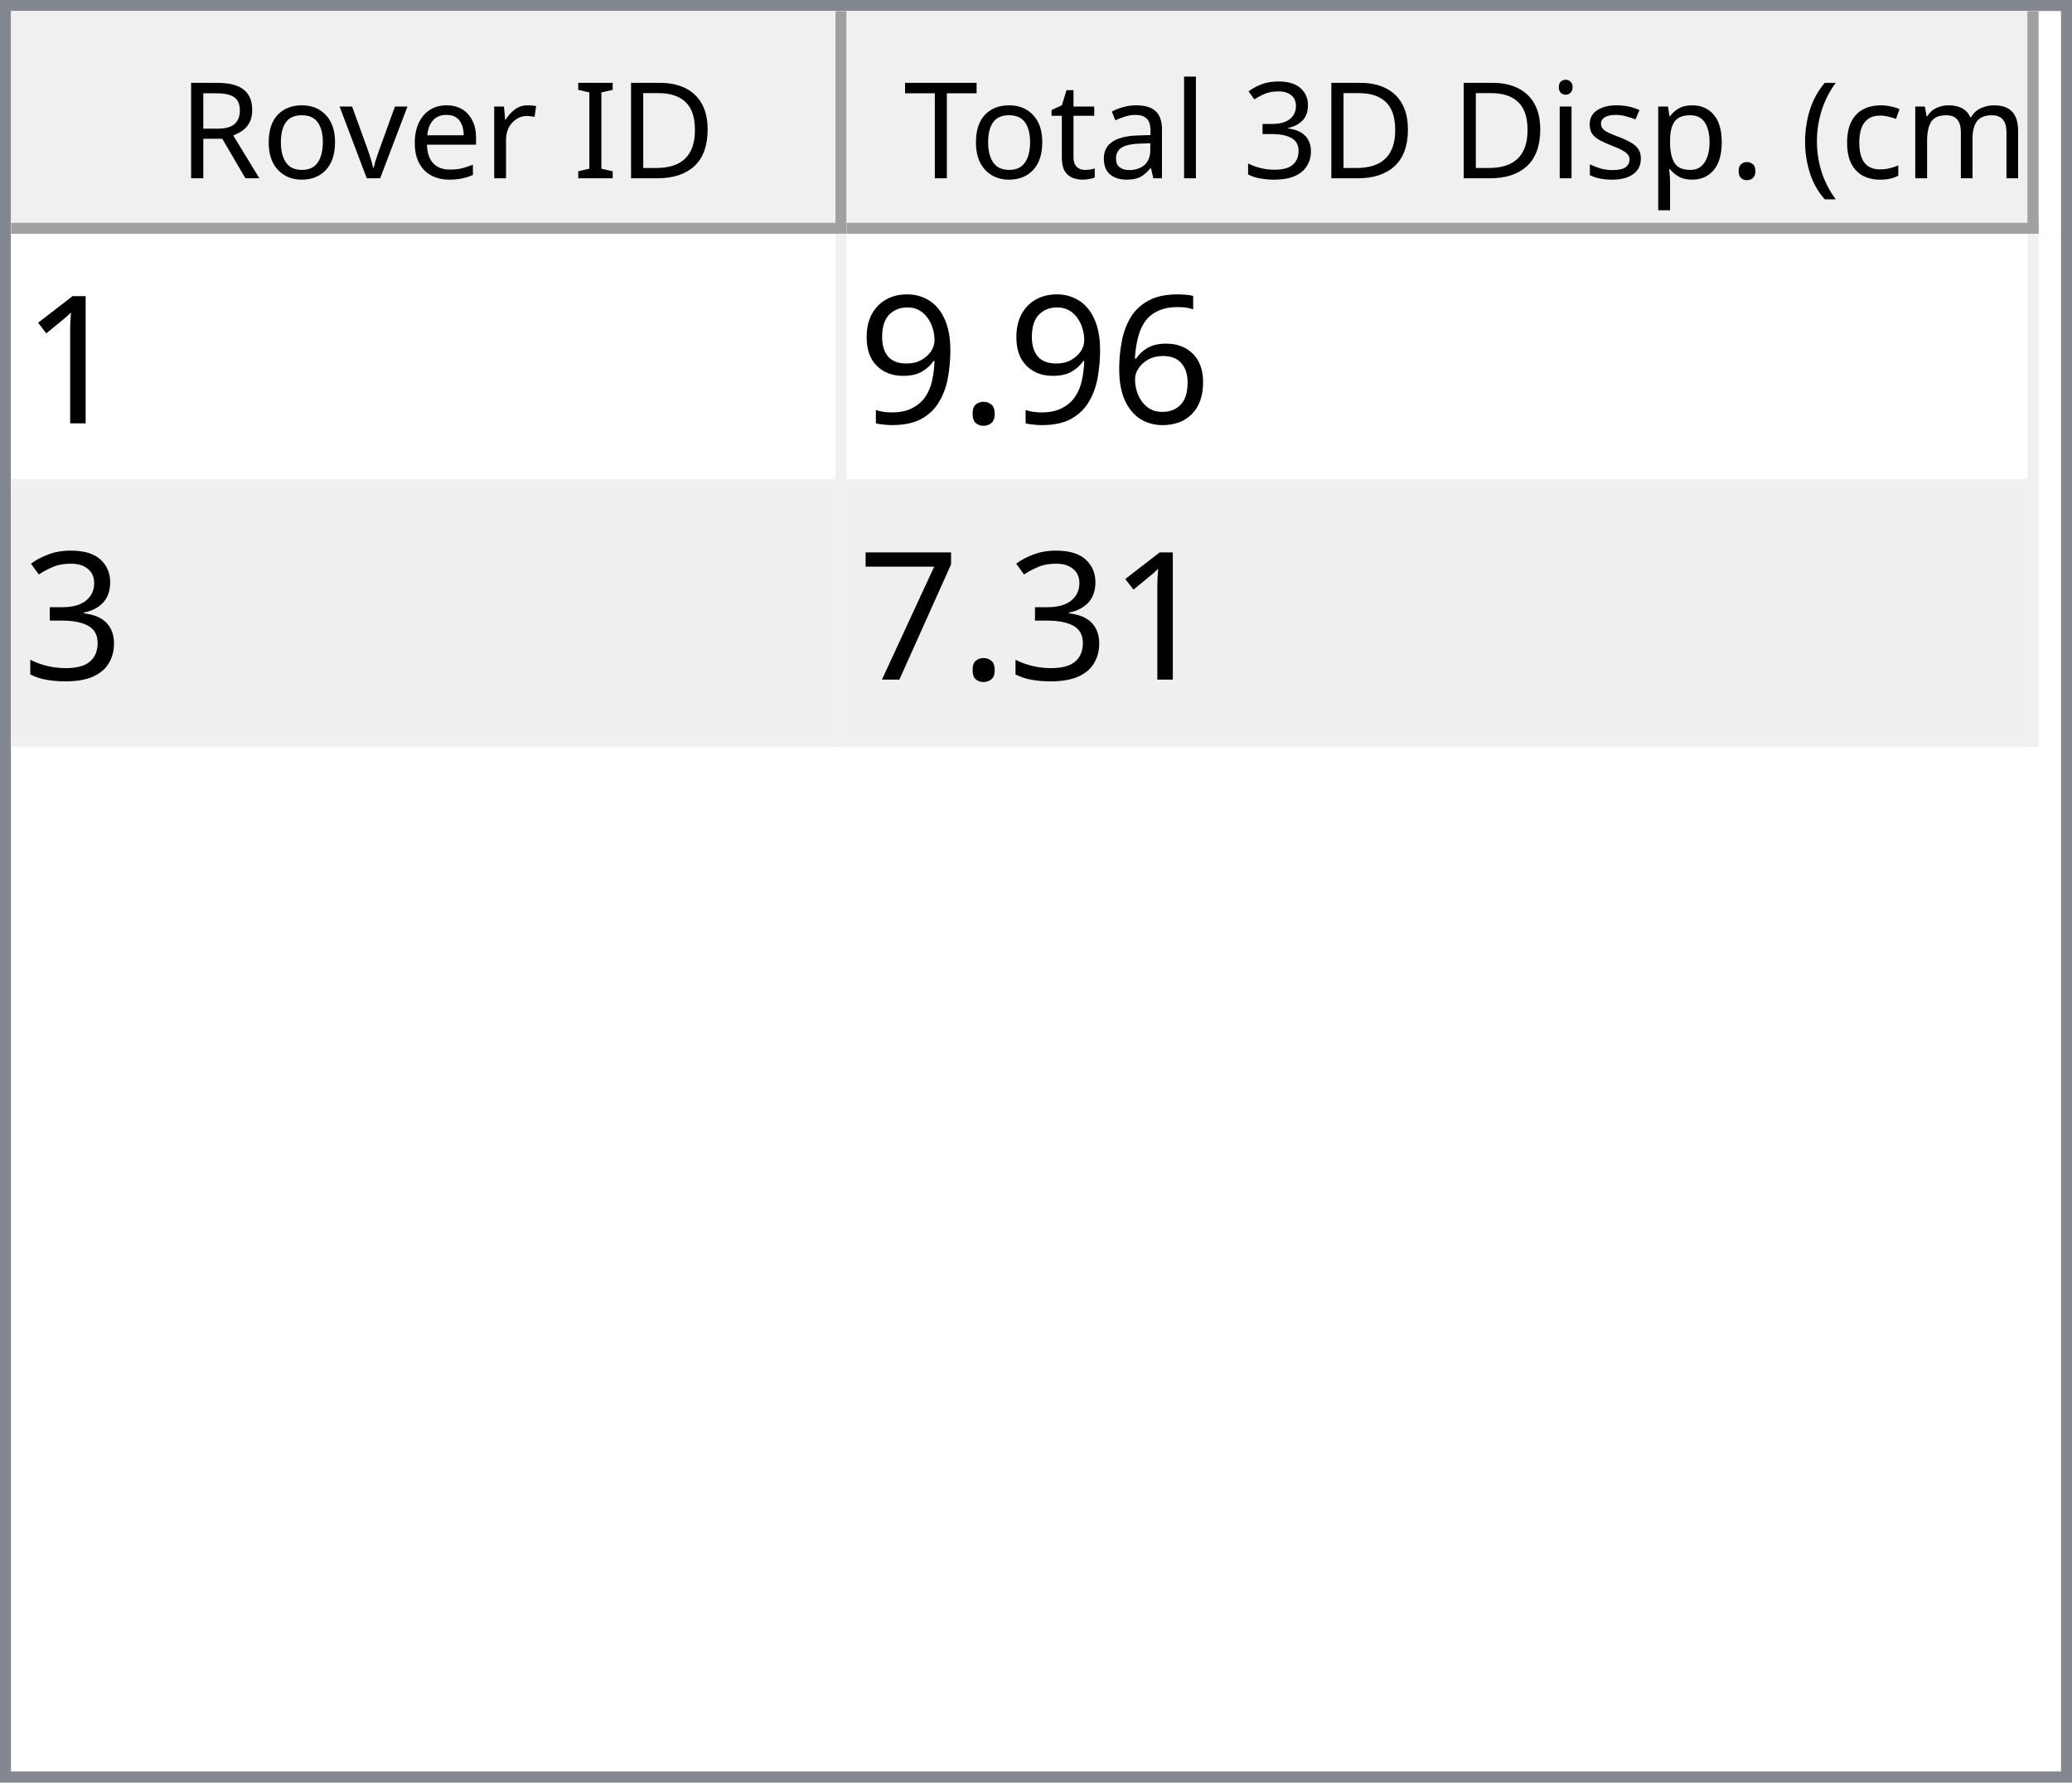
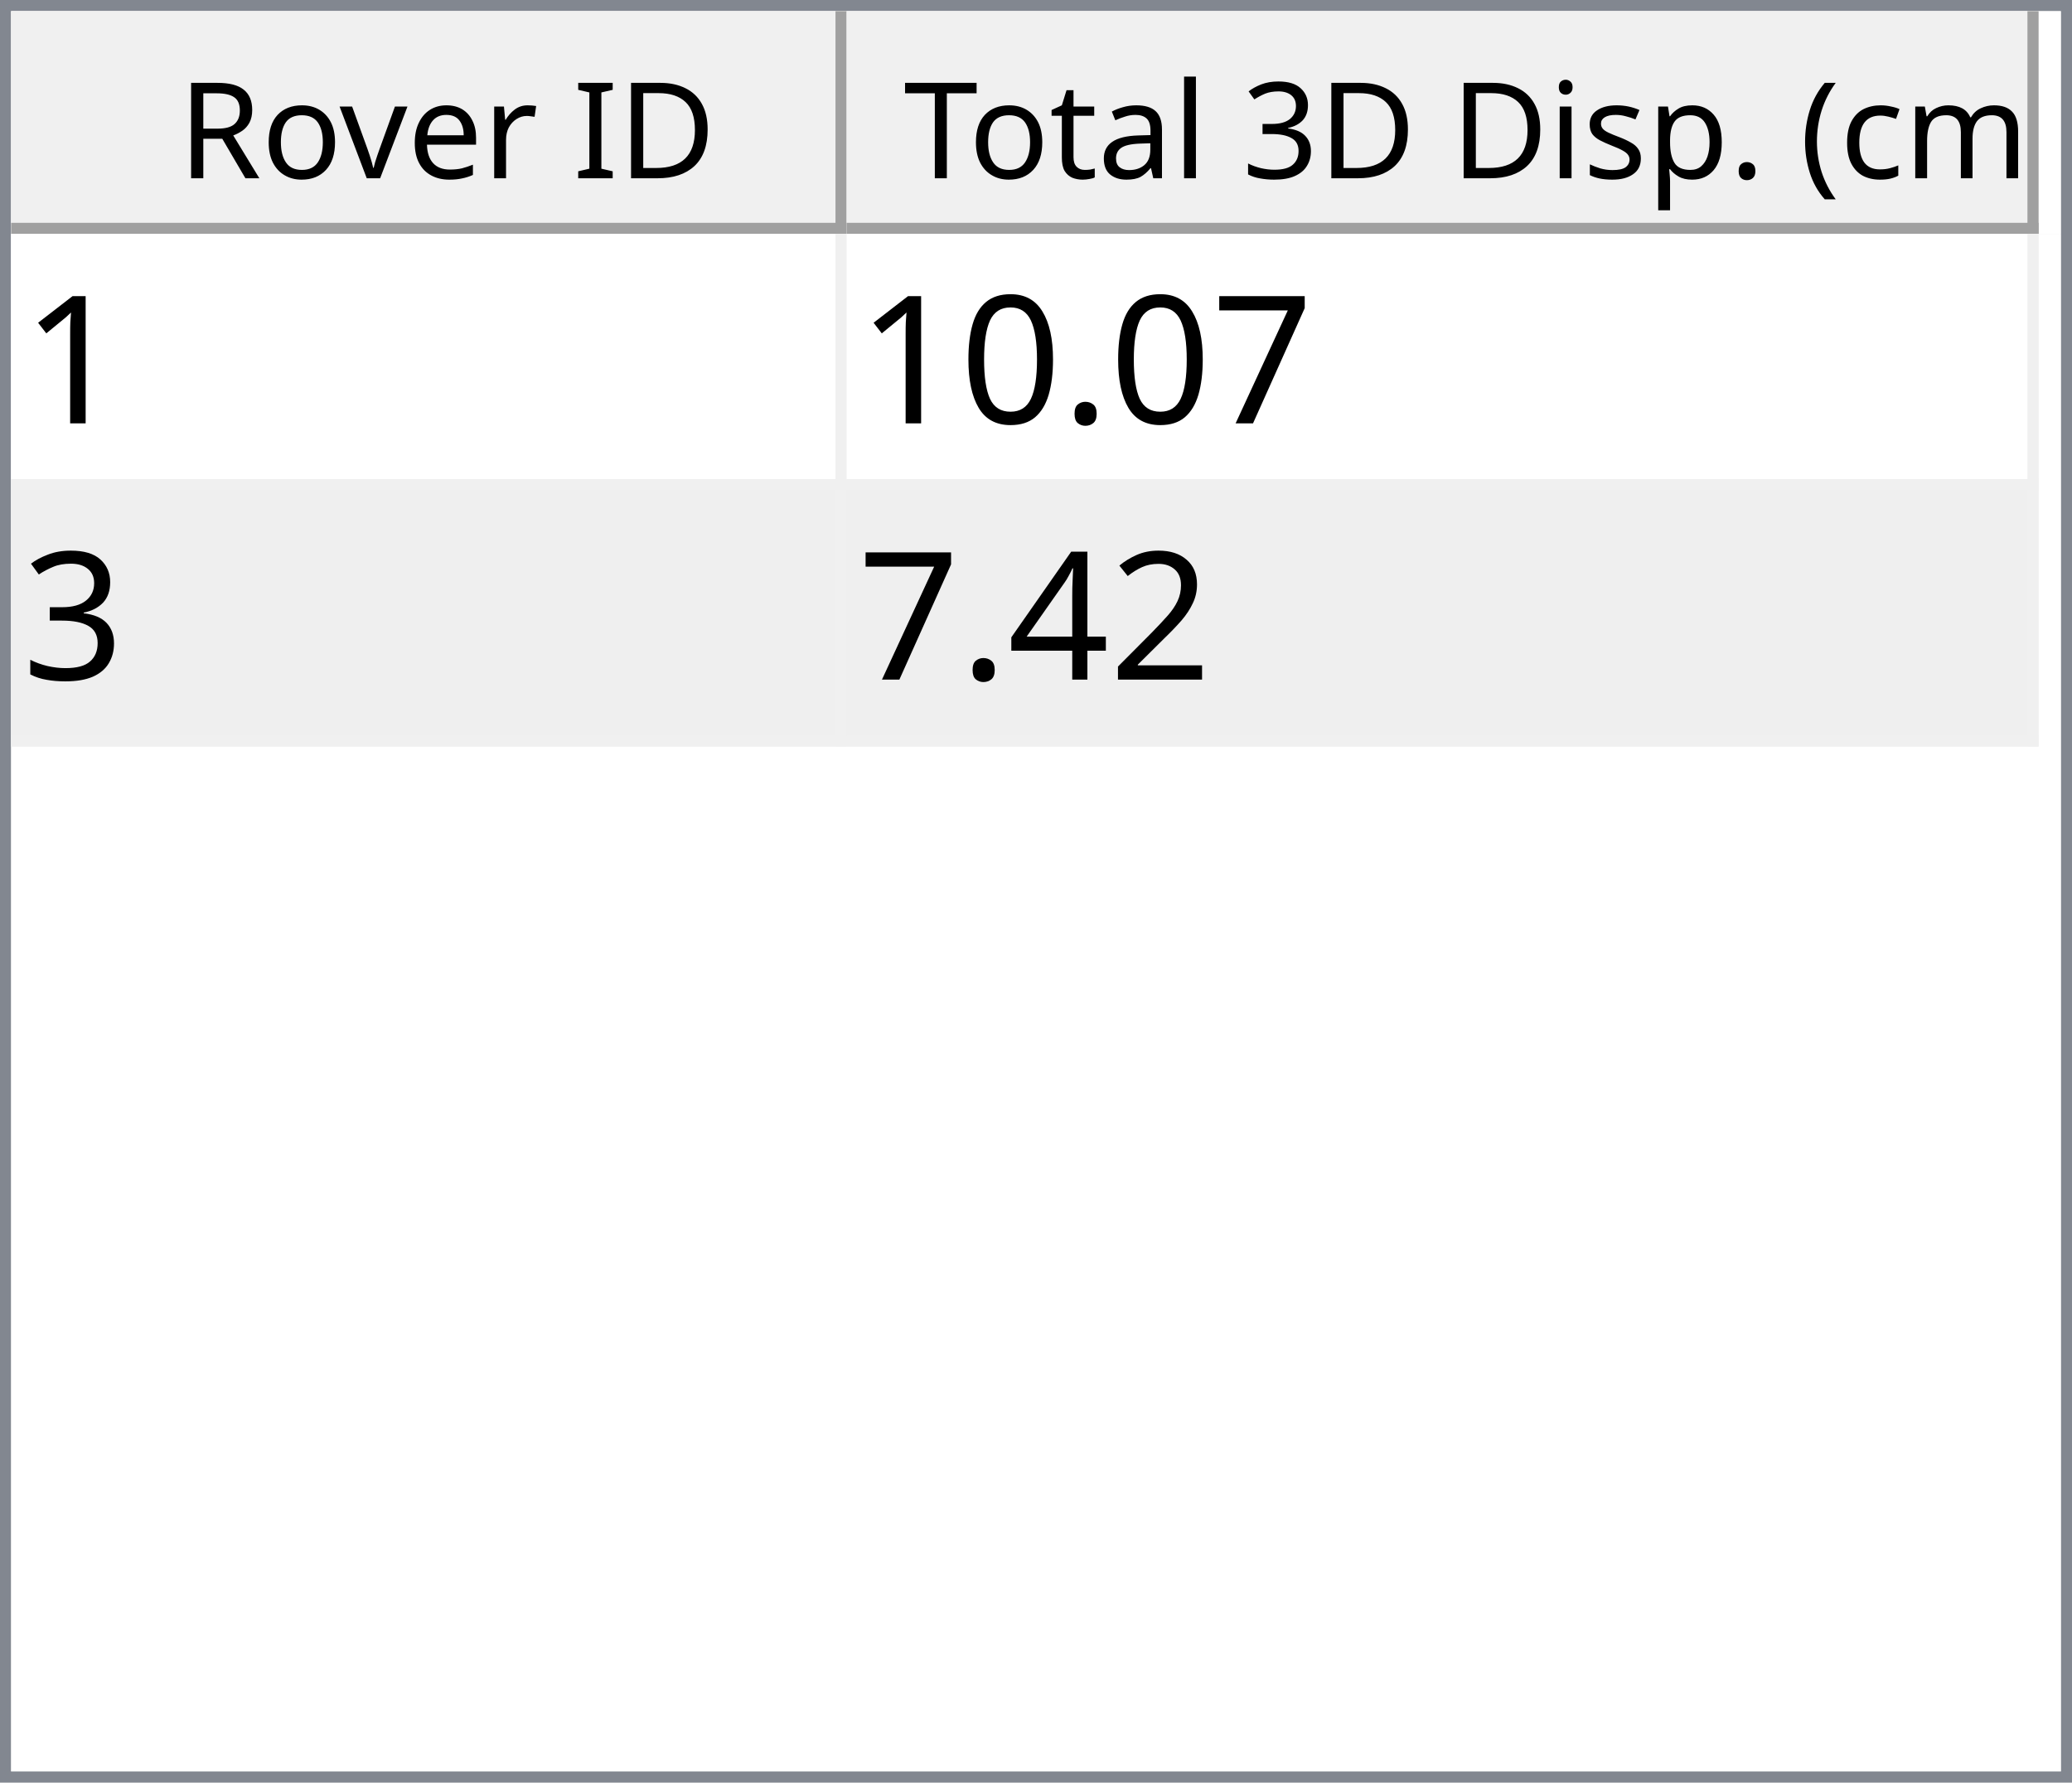
<svg xmlns="http://www.w3.org/2000/svg" style="fill-opacity:1; color-rendering:auto; color-interpolation:auto; text-rendering:auto; stroke:black; stroke-linecap:square; stroke-miterlimit:10; shape-rendering:auto; stroke-opacity:1; fill:black; stroke-dasharray:none; font-weight:normal; stroke-width:1; font-family:'Dialog'; font-style:normal; stroke-linejoin:miter; font-size:12px; stroke-dashoffset:0; image-rendering:auto;" width="186" height="160">
  <defs id="genericDefs" />
  <g>
    <defs id="defs1">
      <clipPath clipPathUnits="userSpaceOnUse" id="clipPath1">
        <path d="M0 0 L186 0 L186 160 L0 160 L0 0 Z" />
      </clipPath>
      <clipPath clipPathUnits="userSpaceOnUse" id="clipPath2">
        <path d="M0 0 L0 160 L186 160 L186 0 Z" />
      </clipPath>
      <clipPath clipPathUnits="userSpaceOnUse" id="clipPath3">
        <path d="M0 0 L0 20 L184 20 L184 0 Z" />
      </clipPath>
      <clipPath clipPathUnits="userSpaceOnUse" id="clipPath4">
        <path d="M0 0 L0 20 L75 20 L75 0 Z" />
      </clipPath>
      <clipPath clipPathUnits="userSpaceOnUse" id="clipPath5">
        <path d="M1 1 L1 19 L74 19 L74 1 Z" />
      </clipPath>
      <clipPath clipPathUnits="userSpaceOnUse" id="clipPath6">
        <path d="M0 0 L0 18 L73 18 L73 0 Z" />
      </clipPath>
      <clipPath clipPathUnits="userSpaceOnUse" id="clipPath7">
        <path d="M-0.5 -0.5 L-0.5 19.5 L74.5 19.5 L74.5 -0.5 Z" />
      </clipPath>
      <clipPath clipPathUnits="userSpaceOnUse" id="clipPath8">
        <path d="M0 0 L0 20 L107 20 L107 0 Z" />
      </clipPath>
      <clipPath clipPathUnits="userSpaceOnUse" id="clipPath9">
        <path d="M1 1 L1 19 L106 19 L106 1 Z" />
      </clipPath>
      <clipPath clipPathUnits="userSpaceOnUse" id="clipPath10">
        <path d="M0 0 L0 18 L105 18 L105 0 Z" />
      </clipPath>
      <clipPath clipPathUnits="userSpaceOnUse" id="clipPath11">
        <path d="M-0.5 -0.5 L-0.5 19.5 L106.5 19.5 L106.5 -0.5 Z" />
      </clipPath>
      <clipPath clipPathUnits="userSpaceOnUse" id="clipPath12">
        <path d="M0 0 L0 138 L184 138 L184 0 Z" />
      </clipPath>
      <clipPath clipPathUnits="userSpaceOnUse" id="clipPath13">
        <path d="M0 0 L0 46 L182 46 L182 0 Z" />
      </clipPath>
      <clipPath clipPathUnits="userSpaceOnUse" id="clipPath14">
        <path d="M-0.5 -0.5 L-0.5 45.5 L181.5 45.5 L181.5 -0.5 Z" />
      </clipPath>
      <clipPath clipPathUnits="userSpaceOnUse" id="clipPath15">
        <path d="M0 0 L0 22 L74 22 L74 0 Z" />
      </clipPath>
      <clipPath clipPathUnits="userSpaceOnUse" id="clipPath16">
        <path d="M0 0 L0 22 L106 22 L106 0 Z" />
      </clipPath>
      <font horiz-adv-x="64.551" id="font1">
        <font-face ascent="107.91" descent="25.098" units-per-em="100" style="font-style:normal; font-family:Segoe UI; font-weight:normal;" />
        <missing-glyph horiz-adv-x="64.551" d="M8.109 0 L8.109 68.266 L56.453 68.266 L56.453 0 L8.109 0 ZM15.328 7.234 L49.219 7.234 L49.219 61.031 L15.328 61.031 L15.328 7.234 Z" />
        <glyph unicode="D" horiz-adv-x="70.117" d="M9.188 0 L9.188 70.016 L28.516 70.016 Q65.531 70.016 65.531 35.891 Q65.531 19.672 55.25 9.836 Q44.969 0 27.734 0 L9.188 0 ZM17.391 62.594 L17.391 7.422 L27.828 7.422 Q41.609 7.422 49.273 14.797 Q56.938 22.172 56.938 35.688 Q56.938 62.594 28.328 62.594 L17.391 62.594 Z" />
        <glyph unicode="I" horiz-adv-x="26.611" d="M17.391 0 L9.188 0 L9.188 70.016 L17.391 70.016 L17.391 0 Z" />
        <glyph unicode=" " horiz-adv-x="27.393" d="" />
        <glyph unicode="r" horiz-adv-x="34.766" d="M34.188 41.891 Q32.078 43.5 28.125 43.5 Q23 43.5 19.555 38.672 Q16.109 33.844 16.109 25.484 L16.109 0 L8.109 0 L8.109 50 L16.109 50 L16.109 39.703 L16.312 39.703 Q18.016 44.969 21.531 47.922 Q25.047 50.875 29.391 50.875 Q32.516 50.875 34.188 50.203 L34.188 41.891 Z" />
        <glyph unicode="e" horiz-adv-x="52.295" d="M48.297 23 L12.984 23 Q13.188 14.656 17.484 10.109 Q21.781 5.562 29.297 5.562 Q37.75 5.562 44.828 11.141 L44.828 3.609 Q38.234 -1.172 27.391 -1.172 Q16.797 -1.172 10.742 5.641 Q4.688 12.453 4.688 24.812 Q4.688 36.469 11.305 43.82 Q17.922 51.172 27.734 51.172 Q37.547 51.172 42.922 44.828 Q48.297 38.484 48.297 27.203 L48.297 23 ZM40.094 29.781 Q40.047 36.719 36.75 40.578 Q33.453 44.438 27.594 44.438 Q21.922 44.438 17.969 40.383 Q14.016 36.328 13.094 29.781 L40.094 29.781 Z" />
        <glyph unicode="v" horiz-adv-x="47.9" d="M47.406 50 L27.484 0 L19.625 0 L0.688 50 L9.469 50 L22.172 13.672 Q23.578 9.672 23.922 6.688 L24.125 6.688 Q24.609 10.453 25.688 13.484 L38.969 50 L47.406 50 Z" />
        <glyph unicode="o" horiz-adv-x="58.594" d="M29 -1.172 Q17.922 -1.172 11.305 5.836 Q4.688 12.844 4.688 24.422 Q4.688 37.016 11.57 44.094 Q18.453 51.172 30.172 51.172 Q41.359 51.172 47.633 44.289 Q53.906 37.406 53.906 25.203 Q53.906 13.234 47.141 6.031 Q40.375 -1.172 29 -1.172 ZM29.594 44.438 Q21.875 44.438 17.383 39.188 Q12.891 33.938 12.891 24.703 Q12.891 15.828 17.43 10.695 Q21.969 5.562 29.594 5.562 Q37.359 5.562 41.531 10.594 Q45.703 15.625 45.703 24.906 Q45.703 34.281 41.531 39.359 Q37.359 44.438 29.594 44.438 Z" />
        <glyph unicode="R" horiz-adv-x="59.814" d="M59.375 0 L49.609 0 L37.891 19.625 Q36.281 22.359 34.766 24.289 Q33.25 26.219 31.664 27.438 Q30.078 28.656 28.25 29.219 Q26.422 29.781 24.125 29.781 L17.391 29.781 L17.391 0 L9.188 0 L9.188 70.016 L30.078 70.016 Q34.672 70.016 38.555 68.867 Q42.438 67.719 45.289 65.375 Q48.141 63.031 49.758 59.547 Q51.375 56.062 51.375 51.375 Q51.375 47.703 50.273 44.656 Q49.172 41.609 47.148 39.211 Q45.125 36.812 42.266 35.133 Q39.406 33.453 35.844 32.516 L35.844 32.328 Q37.594 31.547 38.891 30.547 Q40.188 29.547 41.359 28.18 Q42.531 26.812 43.68 25.078 Q44.828 23.344 46.234 21.047 L59.375 0 ZM17.391 62.594 L17.391 37.203 L28.516 37.203 Q31.594 37.203 34.203 38.133 Q36.812 39.062 38.719 40.797 Q40.625 42.531 41.703 45.047 Q42.781 47.562 42.781 50.688 Q42.781 56.297 39.141 59.445 Q35.5 62.594 28.609 62.594 L17.391 62.594 Z" />
        <glyph unicode=")" horiz-adv-x="30.176" d="M8.297 -15.922 L1.172 -15.922 Q16.406 2.344 16.406 26.812 Q16.406 51.469 1.078 70.016 L8.297 70.016 Q23.531 52.156 23.531 26.703 Q23.531 1.375 8.297 -15.922 Z" />
        <glyph unicode="m" horiz-adv-x="86.133" d="M79.109 0 L71.094 0 L71.094 28.719 Q71.094 37.016 68.531 40.727 Q65.969 44.438 59.906 44.438 Q54.781 44.438 51.195 39.75 Q47.609 35.062 47.609 28.516 L47.609 0 L39.594 0 L39.594 29.688 Q39.594 44.438 28.219 44.438 Q22.953 44.438 19.531 40.016 Q16.109 35.594 16.109 28.516 L16.109 0 L8.109 0 L8.109 50 L16.109 50 L16.109 42.094 L16.312 42.094 Q21.625 51.172 31.844 51.172 Q36.969 51.172 40.773 48.312 Q44.578 45.453 46 40.828 Q51.562 51.172 62.594 51.172 Q79.109 51.172 79.109 30.812 L79.109 0 Z" />
        <glyph unicode="c" horiz-adv-x="46.191" d="M42.188 2.297 Q36.422 -1.172 28.516 -1.172 Q17.828 -1.172 11.258 5.789 Q4.688 12.75 4.688 23.828 Q4.688 36.188 11.766 43.68 Q18.844 51.172 30.672 51.172 Q37.25 51.172 42.281 48.734 L42.281 40.531 Q36.719 44.438 30.375 44.438 Q22.703 44.438 17.797 38.945 Q12.891 33.453 12.891 24.516 Q12.891 15.719 17.508 10.641 Q22.125 5.562 29.891 5.562 Q36.422 5.562 42.188 9.906 L42.188 2.297 Z" />
        <glyph unicode="(" horiz-adv-x="30.176" d="M29.109 -15.922 L21.969 -15.922 Q6.844 1.375 6.844 26.703 Q6.844 52.156 21.969 70.016 L29.203 70.016 Q13.875 51.469 13.875 26.812 Q13.875 2.344 29.109 -15.922 Z" />
        <glyph unicode="." horiz-adv-x="21.68" d="M10.891 -1.078 Q8.641 -1.078 7.055 0.539 Q5.469 2.156 5.469 4.391 Q5.469 6.641 7.055 8.273 Q8.641 9.906 10.891 9.906 Q13.188 9.906 14.797 8.273 Q16.406 6.641 16.406 4.391 Q16.406 2.156 14.797 0.539 Q13.188 -1.078 10.891 -1.078 Z" />
        <glyph unicode="p" horiz-adv-x="58.789" d="M16.312 7.234 L16.109 7.234 L16.109 -23 L8.109 -23 L8.109 50 L16.109 50 L16.109 41.219 L16.312 41.219 Q22.219 51.172 33.594 51.172 Q43.266 51.172 48.688 44.461 Q54.109 37.75 54.109 26.469 Q54.109 13.922 48 6.375 Q41.891 -1.172 31.297 -1.172 Q21.578 -1.172 16.312 7.234 ZM16.109 27.391 L16.109 20.406 Q16.109 14.203 20.141 9.883 Q24.172 5.562 30.375 5.562 Q37.641 5.562 41.773 11.133 Q45.906 16.703 45.906 26.609 Q45.906 34.969 42.047 39.703 Q38.188 44.438 31.594 44.438 Q24.609 44.438 20.359 39.578 Q16.109 34.719 16.109 27.391 Z" />
        <glyph unicode="s" horiz-adv-x="42.432" d="M5.078 1.812 L5.078 10.406 Q11.625 5.562 19.484 5.562 Q30.031 5.562 30.031 12.594 Q30.031 14.594 29.125 15.992 Q28.219 17.391 26.68 18.461 Q25.141 19.531 23.07 20.383 Q21 21.234 18.609 22.172 Q15.281 23.484 12.766 24.828 Q10.25 26.172 8.57 27.859 Q6.891 29.547 6.031 31.695 Q5.172 33.844 5.172 36.719 Q5.172 40.234 6.789 42.945 Q8.406 45.656 11.086 47.484 Q13.766 49.312 17.211 50.242 Q20.656 51.172 24.312 51.172 Q30.812 51.172 35.938 48.922 L35.938 40.828 Q30.422 44.438 23.25 44.438 Q21 44.438 19.195 43.922 Q17.391 43.406 16.094 42.477 Q14.797 41.547 14.086 40.258 Q13.375 38.969 13.375 37.406 Q13.375 35.453 14.086 34.133 Q14.797 32.812 16.164 31.789 Q17.531 30.766 19.484 29.938 Q21.438 29.109 23.922 28.125 Q27.25 26.859 29.883 25.516 Q32.516 24.172 34.375 22.484 Q36.234 20.797 37.234 18.602 Q38.234 16.406 38.234 13.375 Q38.234 9.672 36.602 6.938 Q34.969 4.203 32.234 2.398 Q29.5 0.594 25.93 -0.289 Q22.359 -1.172 18.453 -1.172 Q10.75 -1.172 5.078 1.812 Z" />
        <glyph unicode="i" horiz-adv-x="24.219" d="M12.203 62.703 Q10.062 62.703 8.547 64.164 Q7.031 65.625 7.031 67.875 Q7.031 70.125 8.547 71.609 Q10.062 73.094 12.203 73.094 Q14.406 73.094 15.945 71.609 Q17.484 70.125 17.484 67.875 Q17.484 65.719 15.945 64.211 Q14.406 62.703 12.203 62.703 ZM16.109 0 L8.109 0 L8.109 50 L16.109 50 L16.109 0 Z" />
        <glyph unicode="3" horiz-adv-x="53.906" d="M46.531 19.828 Q46.531 15.094 44.75 11.211 Q42.969 7.328 39.719 4.57 Q36.469 1.812 31.93 0.297 Q27.391 -1.219 21.922 -1.219 Q11.922 -1.219 6 2.594 L6 11.188 Q13.094 5.609 22.219 5.609 Q25.875 5.609 28.828 6.539 Q31.781 7.469 33.906 9.227 Q36.031 10.984 37.18 13.477 Q38.328 15.969 38.328 19.094 Q38.328 32.812 18.797 32.812 L12.984 32.812 L12.984 39.594 L18.5 39.594 Q35.797 39.594 35.797 52.484 Q35.797 64.406 22.609 64.406 Q15.188 64.406 8.688 59.422 L8.688 67.188 Q15.375 71.188 24.609 71.188 Q29 71.188 32.57 69.969 Q36.141 68.75 38.68 66.555 Q41.219 64.359 42.609 61.281 Q44 58.203 44 54.5 Q44 40.672 30.031 36.719 L30.031 36.531 Q33.594 36.141 36.625 34.797 Q39.656 33.453 41.852 31.305 Q44.047 29.156 45.289 26.25 Q46.531 23.344 46.531 19.828 Z" />
        <glyph unicode="l" horiz-adv-x="24.219" d="M16.109 0 L8.109 0 L8.109 74.031 L16.109 74.031 L16.109 0 Z" />
        <glyph unicode="a" horiz-adv-x="50.879" d="M43.891 0 L35.891 0 L35.891 7.812 L35.688 7.812 Q30.469 -1.172 20.312 -1.172 Q12.844 -1.172 8.617 2.781 Q4.391 6.734 4.391 13.281 Q4.391 27.297 20.906 29.594 L35.891 31.688 Q35.891 44.438 25.594 44.438 Q16.547 44.438 9.281 38.281 L9.281 46.484 Q16.656 51.172 26.266 51.172 Q43.891 51.172 43.891 32.516 L43.891 0 ZM35.891 25.297 L23.828 23.641 Q18.266 22.859 15.43 20.875 Q12.594 18.891 12.594 13.875 Q12.594 10.203 15.211 7.883 Q17.828 5.562 22.172 5.562 Q28.125 5.562 32.008 9.742 Q35.891 13.922 35.891 20.312 L35.891 25.297 Z" />
        <glyph unicode="t" horiz-adv-x="33.887" d="M31.297 0.484 Q28.469 -1.078 23.828 -1.078 Q10.688 -1.078 10.688 13.578 L10.688 43.172 L2.094 43.172 L2.094 50 L10.688 50 L10.688 62.203 L18.703 64.797 L18.703 50 L31.297 50 L31.297 43.172 L18.703 43.172 L18.703 14.984 Q18.703 9.969 20.414 7.82 Q22.125 5.672 26.078 5.672 Q29.109 5.672 31.297 7.328 L31.297 0.484 Z" />
        <glyph unicode="T" horiz-adv-x="52.393" d="M50.594 62.594 L30.375 62.594 L30.375 0 L22.172 0 L22.172 62.594 L2 62.594 L2 70.016 L50.594 70.016 L50.594 62.594 Z" />
      </font>
      <font horiz-adv-x="75.0" id="font2">
        <font-face ascent="100.537" descent="21.973" units-per-em="100" style="font-style:normal; font-family:sans-serif; font-weight:normal;" />
        <missing-glyph horiz-adv-x="75.0" d="M12.5 0 L12.5 62.5 L62.5 62.5 L62.5 0 L12.5 0 ZM14.062 1.562 L60.938 1.562 L60.938 60.938 L14.062 60.938 L14.062 1.562 Z" />
        <glyph unicode="1" horiz-adv-x="55.615" d="M37.25 0 L28.469 0 L28.469 56 Q25.297 52.984 20.141 49.953 Q14.984 46.922 10.891 45.406 L10.891 53.906 Q18.266 57.375 23.781 62.305 Q29.297 67.234 31.594 71.875 L37.25 71.875 L37.25 0 Z" />
-         <glyph unicode="6" horiz-adv-x="55.615" d="M49.75 54.047 L41.016 53.375 Q39.844 58.547 37.703 60.891 Q34.125 64.656 28.906 64.656 Q24.703 64.656 21.531 62.312 Q17.391 59.281 14.992 53.469 Q12.594 47.656 12.5 36.922 Q15.672 41.75 20.266 44.094 Q24.859 46.438 29.891 46.438 Q38.672 46.438 44.852 39.969 Q51.031 33.5 51.031 23.25 Q51.031 16.5 48.125 10.719 Q45.219 4.938 40.141 1.859 Q35.062 -1.219 28.609 -1.219 Q17.625 -1.219 10.695 6.859 Q3.766 14.938 3.766 33.5 Q3.766 54.25 11.422 63.672 Q18.109 71.875 29.438 71.875 Q37.891 71.875 43.289 67.141 Q48.688 62.406 49.75 54.047 ZM13.875 23.188 Q13.875 18.656 15.797 14.508 Q17.719 10.359 21.188 8.18 Q24.656 6 28.469 6 Q34.031 6 38.039 10.492 Q42.047 14.984 42.047 22.703 Q42.047 30.125 38.086 34.398 Q34.125 38.672 28.125 38.672 Q22.172 38.672 18.023 34.398 Q13.875 30.125 13.875 23.188 Z" />
+         <glyph unicode="7" horiz-adv-x="55.615" d="M4.734 62.203 L4.734 70.656 L51.078 70.656 L51.078 63.812 Q44.234 56.547 37.523 44.484 Q30.812 32.422 27.156 19.672 Q24.516 10.688 23.781 0 L14.75 0 Q14.891 8.453 18.062 20.414 Q21.234 32.375 27.172 43.484 Q33.109 54.594 39.797 62.203 L4.734 62.203 Z" />
        <glyph unicode="." horiz-adv-x="27.783" d="M9.078 0 L9.078 10.016 L19.094 10.016 L19.094 0 L9.078 0 Z" />
-         <glyph unicode="9" horiz-adv-x="55.615" d="M5.469 16.547 L13.922 17.328 Q14.984 11.375 18.016 8.688 Q21.047 6 25.781 6 Q29.828 6 32.883 7.859 Q35.938 9.719 37.891 12.82 Q39.844 15.922 41.164 21.195 Q42.484 26.469 42.484 31.938 Q42.484 32.516 42.438 33.688 Q39.797 29.5 35.234 26.883 Q30.672 24.266 25.344 24.266 Q16.453 24.266 10.305 30.711 Q4.156 37.156 4.156 47.703 Q4.156 58.594 10.578 65.234 Q17 71.875 26.656 71.875 Q33.641 71.875 39.43 68.117 Q45.219 64.359 48.219 57.398 Q51.219 50.438 51.219 37.25 Q51.219 23.531 48.242 15.406 Q45.266 7.281 39.383 3.031 Q33.5 -1.219 25.594 -1.219 Q17.188 -1.219 11.867 3.445 Q6.547 8.109 5.469 16.547 ZM41.453 48.141 Q41.453 55.719 37.43 60.156 Q33.406 64.594 27.734 64.594 Q21.875 64.594 17.531 59.812 Q13.188 55.031 13.188 47.406 Q13.188 40.578 17.312 36.305 Q21.438 32.031 27.484 32.031 Q33.594 32.031 37.523 36.305 Q41.453 40.578 41.453 48.141 Z" />
+         <glyph unicode="0" horiz-adv-x="55.615" d="M4.156 35.297 Q4.156 48 6.766 55.742 Q9.375 63.484 14.523 67.68 Q19.672 71.875 27.484 71.875 Q33.25 71.875 37.594 69.555 Q41.938 67.234 44.773 62.867 Q47.609 58.5 49.219 52.227 Q50.828 45.953 50.828 35.297 Q50.828 22.703 48.242 14.969 Q45.656 7.234 40.508 3.008 Q35.359 -1.219 27.484 -1.219 Q17.141 -1.219 11.234 6.203 Q4.156 15.141 4.156 35.297 ZM13.188 35.297 Q13.188 17.672 17.312 11.836 Q21.438 6 27.484 6 Q33.547 6 37.672 11.859 Q41.797 17.719 41.797 35.297 Q41.797 52.984 37.672 58.789 Q33.547 64.594 27.391 64.594 Q21.344 64.594 17.719 59.469 Q13.188 52.938 13.188 35.297 Z" />
        <glyph unicode="3" horiz-adv-x="55.615" d="M4.203 18.891 L12.984 20.062 Q14.5 12.594 18.141 9.297 Q21.781 6 27 6 Q33.203 6 37.477 10.297 Q41.75 14.594 41.75 20.953 Q41.75 27 37.797 30.93 Q33.844 34.859 27.734 34.859 Q25.25 34.859 21.531 33.891 L22.516 41.609 Q23.391 41.5 23.922 41.5 Q29.547 41.5 34.039 44.43 Q38.531 47.359 38.531 53.469 Q38.531 58.297 35.258 61.477 Q31.984 64.656 26.812 64.656 Q21.688 64.656 18.266 61.43 Q14.844 58.203 13.875 51.766 L5.078 53.328 Q6.688 62.156 12.398 67.016 Q18.109 71.875 26.609 71.875 Q32.469 71.875 37.398 69.359 Q42.328 66.844 44.945 62.5 Q47.562 58.156 47.562 53.266 Q47.562 48.641 45.07 44.828 Q42.578 41.016 37.703 38.766 Q44.047 37.312 47.562 32.695 Q51.078 28.078 51.078 21.141 Q51.078 11.766 44.242 5.25 Q37.406 -1.266 26.953 -1.266 Q17.531 -1.266 11.305 4.352 Q5.078 9.969 4.203 18.891 Z" />
-         <glyph unicode="7" horiz-adv-x="55.615" d="M4.734 62.203 L4.734 70.656 L51.078 70.656 L51.078 63.812 Q44.234 56.547 37.523 44.484 Q30.812 32.422 27.156 19.672 Q24.516 10.688 23.781 0 L14.75 0 Q14.891 8.453 18.062 20.414 Q21.234 32.375 27.172 43.484 Q33.109 54.594 39.797 62.203 L4.734 62.203 Z" />
+         <glyph unicode="2" horiz-adv-x="55.615" d="M50.344 8.453 L50.344 0 L3.031 0 Q2.938 3.172 4.047 6.109 Q5.859 10.938 9.836 15.625 Q13.812 20.312 21.344 26.469 Q33.016 36.031 37.117 41.625 Q41.219 47.219 41.219 52.203 Q41.219 57.422 37.477 61.008 Q33.734 64.594 27.734 64.594 Q21.391 64.594 17.578 60.789 Q13.766 56.984 13.719 50.25 L4.688 51.172 Q5.609 61.281 11.664 66.578 Q17.719 71.875 27.938 71.875 Q38.234 71.875 44.242 66.164 Q50.25 60.453 50.25 52 Q50.25 47.703 48.492 43.555 Q46.734 39.406 42.656 34.812 Q38.578 30.219 29.109 22.219 Q21.188 15.578 18.945 13.211 Q16.703 10.844 15.234 8.453 L50.344 8.453 Z" />
+         <glyph unicode="4" horiz-adv-x="55.615" d="M32.328 0 L32.328 17.141 L1.266 17.141 L1.266 25.203 L33.938 71.578 L41.109 71.578 L41.109 25.203 L50.781 25.203 L50.781 17.141 L41.109 17.141 L41.109 0 L32.328 0 ZM32.328 25.203 L32.328 57.469 L9.906 25.203 L32.328 25.203 Z" />
      </font>
    </defs>
    <g style="fill:white; stroke:white;">
      <rect x="0" y="0" width="186" style="clip-path:url(#clipPath1); stroke:none;" height="160" />
    </g>
    <g style="fill:white; text-rendering:optimizeSpeed; color-rendering:optimizeSpeed; image-rendering:optimizeSpeed; shape-rendering:crispEdges; stroke:white; color-interpolation:sRGB;">
      <rect x="0" width="186" height="160" y="0" style="stroke:none;" />
      <path style="stroke:none;" d="M0 160 L186 160 L186 0 L0 0 Z" />
    </g>
    <g style="fill:rgb(240,240,240); font-family:'Segoe UI'; stroke:rgb(240,240,240);">
      <rect x="0" y="0" width="186" style="clip-path:url(#clipPath2); stroke:none;" height="160" />
    </g>
    <g style="fill:rgb(130,135,144); font-family:'Segoe UI'; stroke:rgb(130,135,144);">
      <path d="M0 0 L186 0 L186 160 L0 160 L0 0 ZM1 1 L185 1 L185 159 L1 159 L1 1 Z" style="fill-rule:evenodd; clip-path:url(#clipPath2); stroke:none;" />
    </g>
    <g style="fill:white; font-family:'Segoe UI'; stroke:white;" transform="translate(1,1)">
      <rect x="0" y="0" width="184" style="clip-path:url(#clipPath3); stroke:none;" height="20" />
    </g>
    <g style="fill:rgb(240,240,240); font-family:'Segoe UI'; stroke:rgb(240,240,240);" transform="translate(1,1)">
      <rect x="0" y="0" width="75" style="clip-path:url(#clipPath4); stroke:none;" height="20" />
    </g>
    <g style="font-family:'Segoe UI';" transform="translate(2,2)">
      <text x="14" xml:space="preserve" y="14" style="clip-path:url(#clipPath6); stroke:none;">Rover ID</text>
    </g>
    <g style="fill:rgb(160,160,160); font-family:'Segoe UI'; stroke:rgb(160,160,160); stroke-linejoin:bevel;" transform="translate(1.5,1.5)">
      <line x1="74" x2="74" y1="0" style="fill:none; clip-path:url(#clipPath7);" y2="19" />
    </g>
    <g style="fill:rgb(160,160,160); font-family:'Segoe UI'; stroke:rgb(160,160,160); stroke-linejoin:bevel;" transform="matrix(1,0,0,1,1,1) translate(0.5,0.5)">
      <line x1="0" x2="74" y1="19" style="fill:none; clip-path:url(#clipPath7);" y2="19" />
    </g>
    <g style="fill:rgb(240,240,240); font-family:'Segoe UI'; stroke:rgb(240,240,240);" transform="translate(76,1)">
      <rect x="0" y="0" width="107" style="clip-path:url(#clipPath8); stroke:none;" height="20" />
    </g>
    <g style="font-family:'Segoe UI';" transform="translate(77,2)">
      <text x="1" xml:space="preserve" y="14" style="clip-path:url(#clipPath10); stroke:none;"> Total 3D Disp. (cm)</text>
    </g>
    <g style="fill:rgb(160,160,160); font-family:'Segoe UI'; stroke:rgb(160,160,160); stroke-linejoin:bevel;" transform="translate(76.5,1.5)">
      <line x1="106" x2="106" y1="0" style="fill:none; clip-path:url(#clipPath11);" y2="19" />
    </g>
    <g style="fill:rgb(160,160,160); font-family:'Segoe UI'; stroke:rgb(160,160,160); stroke-linejoin:bevel;" transform="matrix(1,0,0,1,76,1) translate(0.5,0.5)">
      <line x1="0" x2="106" y1="19" style="fill:none; clip-path:url(#clipPath11);" y2="19" />
    </g>
    <g style="fill:white; font-family:'Segoe UI'; stroke:white;" transform="translate(1,21)">
      <rect x="0" y="0" width="184" style="clip-path:url(#clipPath12); stroke:none;" height="138" />
    </g>
    <g style="fill:rgb(240,240,240); font-size:16px; font-family:sans-serif; stroke:rgb(240,240,240);" transform="translate(1,21)">
      <rect x="0" y="0" width="182" style="clip-path:url(#clipPath13); stroke:none;" height="46" />
      <line transform="translate(0.5,0.5)" x1="0" x2="181" y1="22" style="clip-path:url(#clipPath14); fill:none; stroke-linejoin:bevel;" y2="22" />
    </g>
    <g transform="matrix(1,0,0,1,1,21) translate(0.5,0.5)" style="fill:rgb(240,240,240); font-size:16px; font-family:sans-serif; stroke:rgb(240,240,240); stroke-linejoin:bevel;">
      <line x1="0" x2="181" y1="45" style="fill:none; clip-path:url(#clipPath14);" y2="45" />
    </g>
    <g transform="matrix(1,0,0,1,1,21) translate(0.5,0.5)" style="fill:rgb(240,240,240); font-size:16px; font-family:sans-serif; stroke:rgb(240,240,240); stroke-linejoin:bevel;">
      <line x1="74" x2="74" y1="0" style="fill:none; clip-path:url(#clipPath14);" y2="45" />
    </g>
    <g transform="matrix(1,0,0,1,1,21) translate(0.5,0.5)" style="fill:rgb(240,240,240); font-size:16px; font-family:sans-serif; stroke:rgb(240,240,240); stroke-linejoin:bevel;">
      <line x1="181" x2="181" y1="0" style="fill:none; clip-path:url(#clipPath14);" y2="45" />
    </g>
    <g style="fill:white; font-size:16px; font-family:sans-serif; stroke:white;" transform="matrix(1,0,0,1,1,21)">
      <rect x="0" y="0" width="74" style="clip-path:url(#clipPath15); stroke:none;" height="22" />
      <text x="1" y="17" style="fill:black; clip-path:url(#clipPath15); stroke:none;" xml:space="preserve">1</text>
    </g>
    <g style="fill:white; font-size:16px; font-family:sans-serif; stroke:white;" transform="matrix(1,0,0,1,1,21) translate(75,0)">
      <rect x="0" y="0" width="106" style="clip-path:url(#clipPath16); stroke:none;" height="22" />
-       <text x="1" y="17" style="fill:black; clip-path:url(#clipPath16); stroke:none;" xml:space="preserve">9.96</text>
+       <text x="1" y="17" style="fill:black; clip-path:url(#clipPath16); stroke:none;" xml:space="preserve">10.07</text>
    </g>
    <g style="fill:rgb(239,239,239); font-size:16px; font-family:sans-serif; stroke:rgb(239,239,239);" transform="matrix(1,0,0,1,1,21) translate(0,23)">
      <rect x="0" y="0" width="74" style="clip-path:url(#clipPath15); stroke:none;" height="22" />
      <text x="1" y="17" style="fill:black; clip-path:url(#clipPath15); stroke:none;" xml:space="preserve">3</text>
    </g>
    <g style="fill:rgb(239,239,239); font-size:16px; font-family:sans-serif; stroke:rgb(239,239,239);" transform="matrix(1,0,0,1,1,21) translate(75,23)">
      <rect x="0" y="0" width="106" style="clip-path:url(#clipPath16); stroke:none;" height="22" />
-       <text x="1" y="17" style="fill:black; clip-path:url(#clipPath16); stroke:none;" xml:space="preserve">7.31</text>
+       <text x="1" y="17" style="fill:black; clip-path:url(#clipPath16); stroke:none;" xml:space="preserve">7.42</text>
    </g>
  </g>
</svg>
